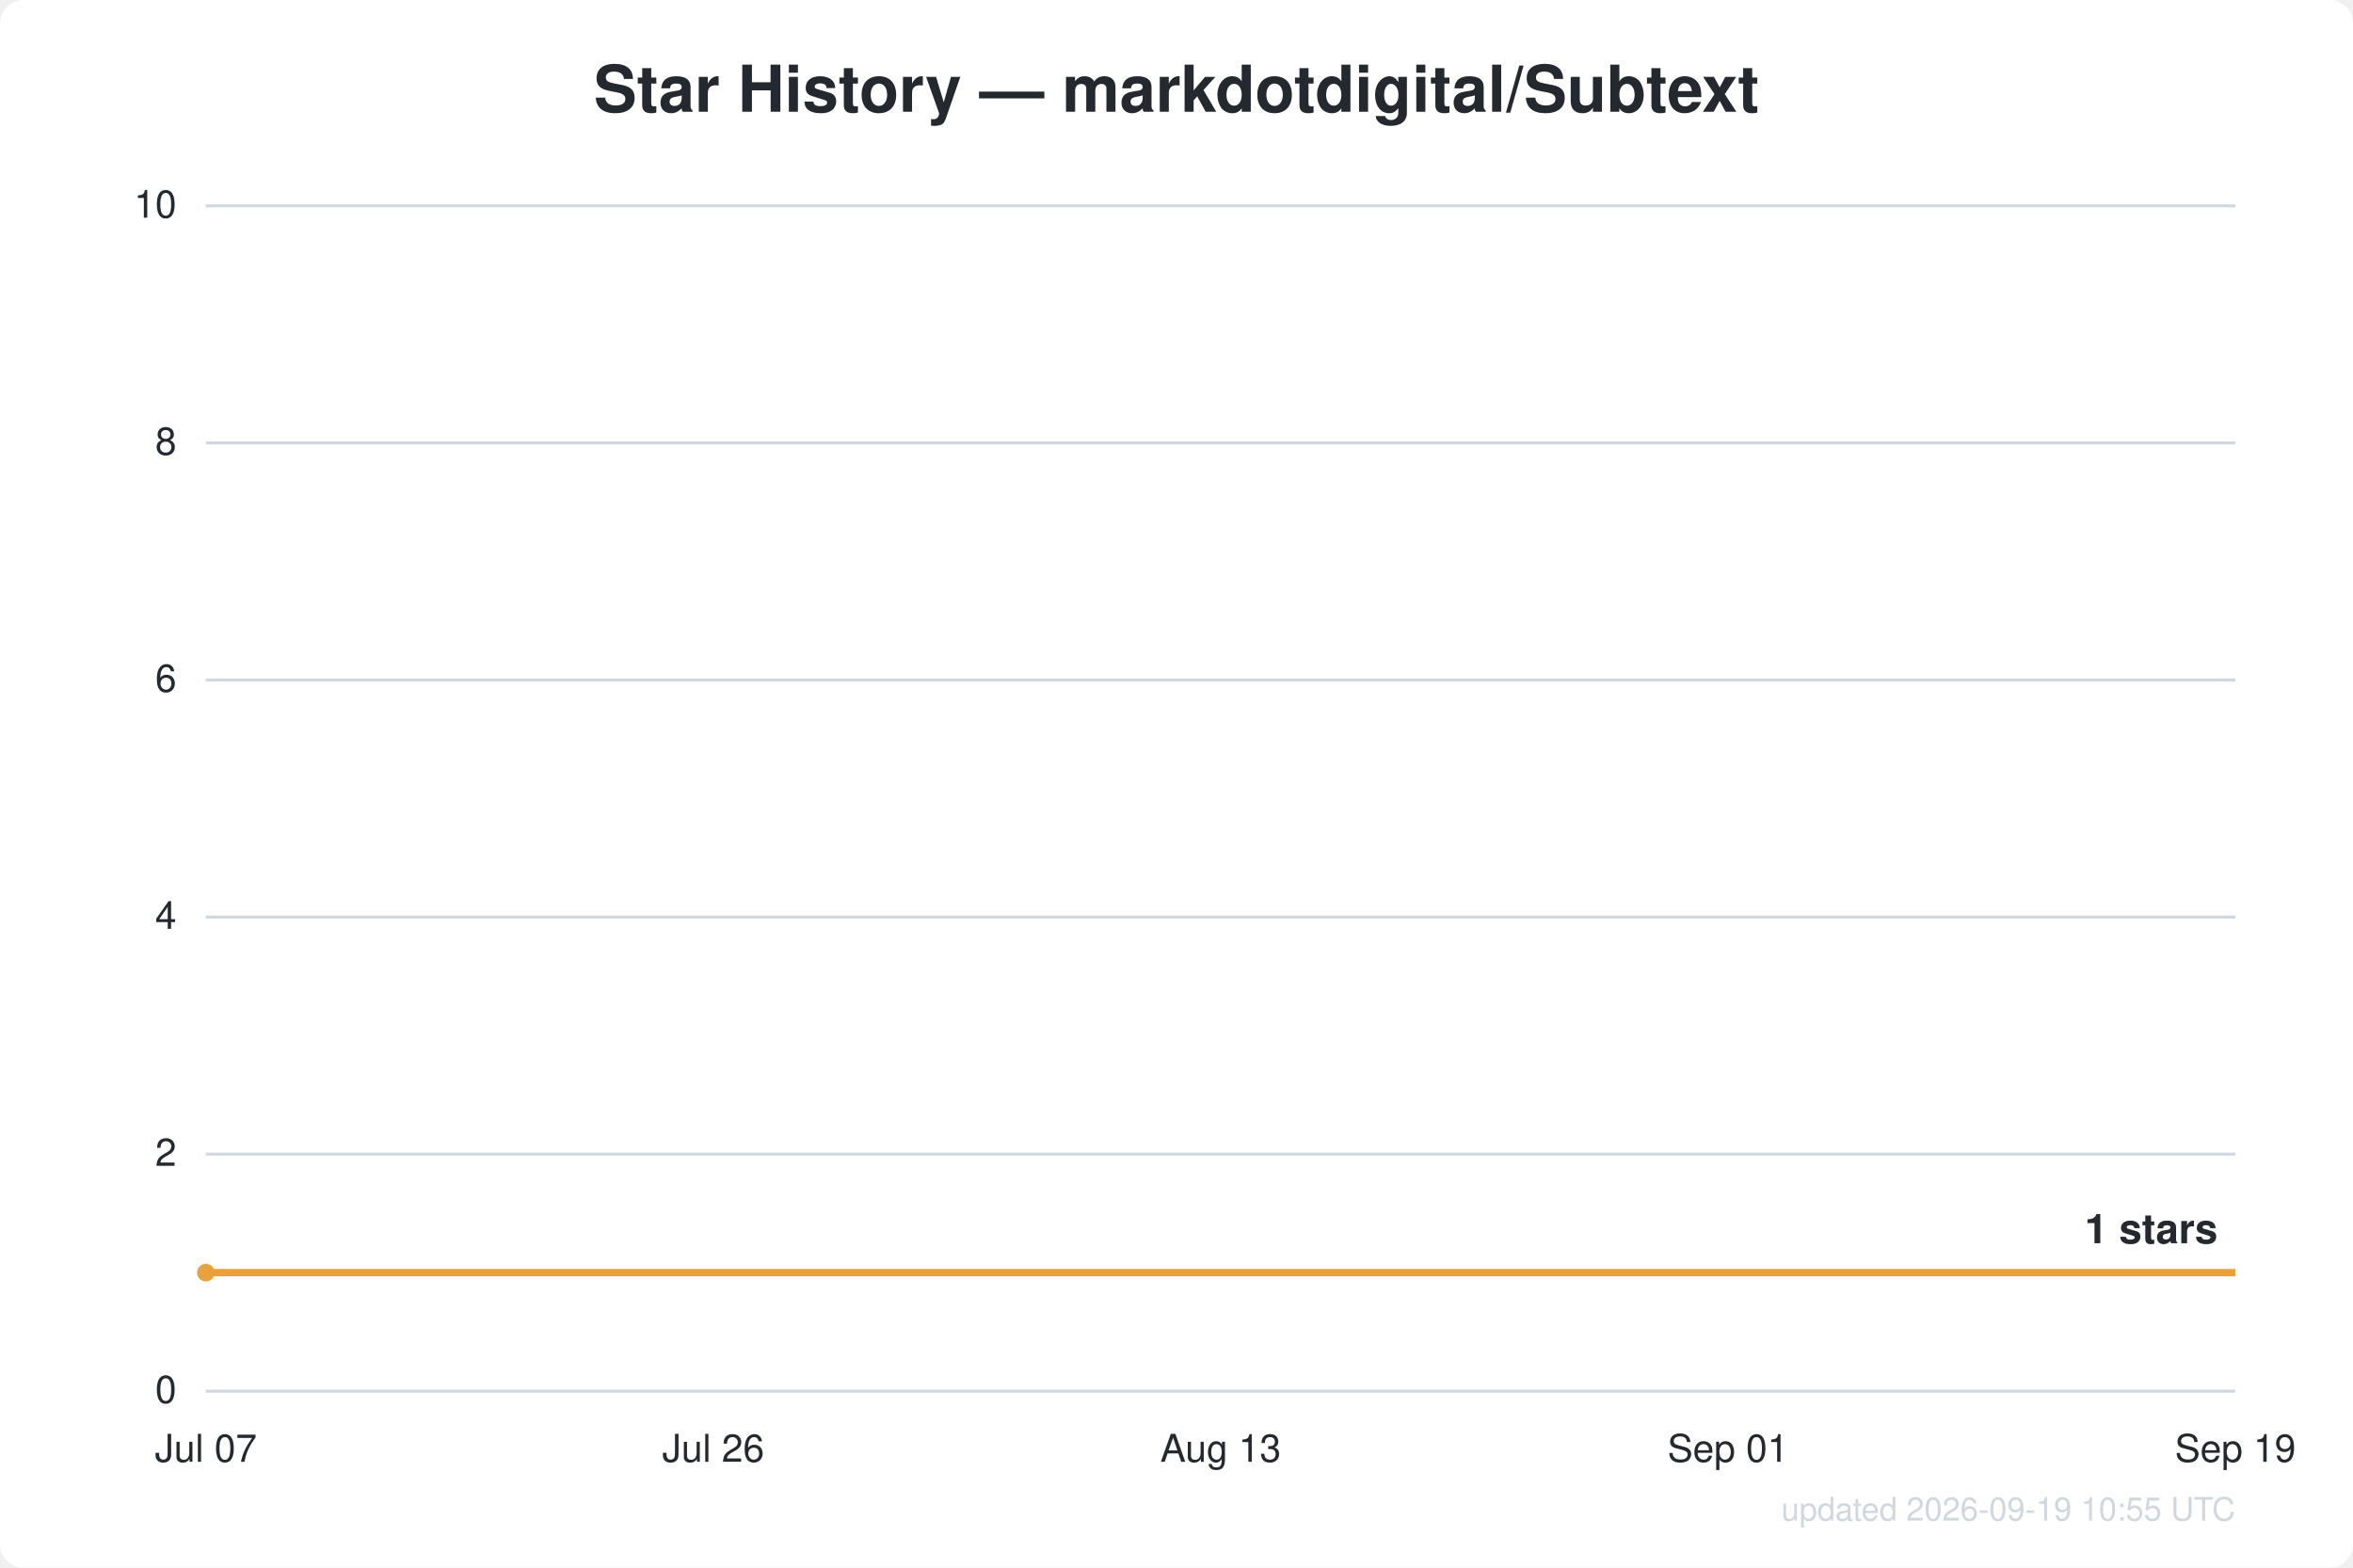
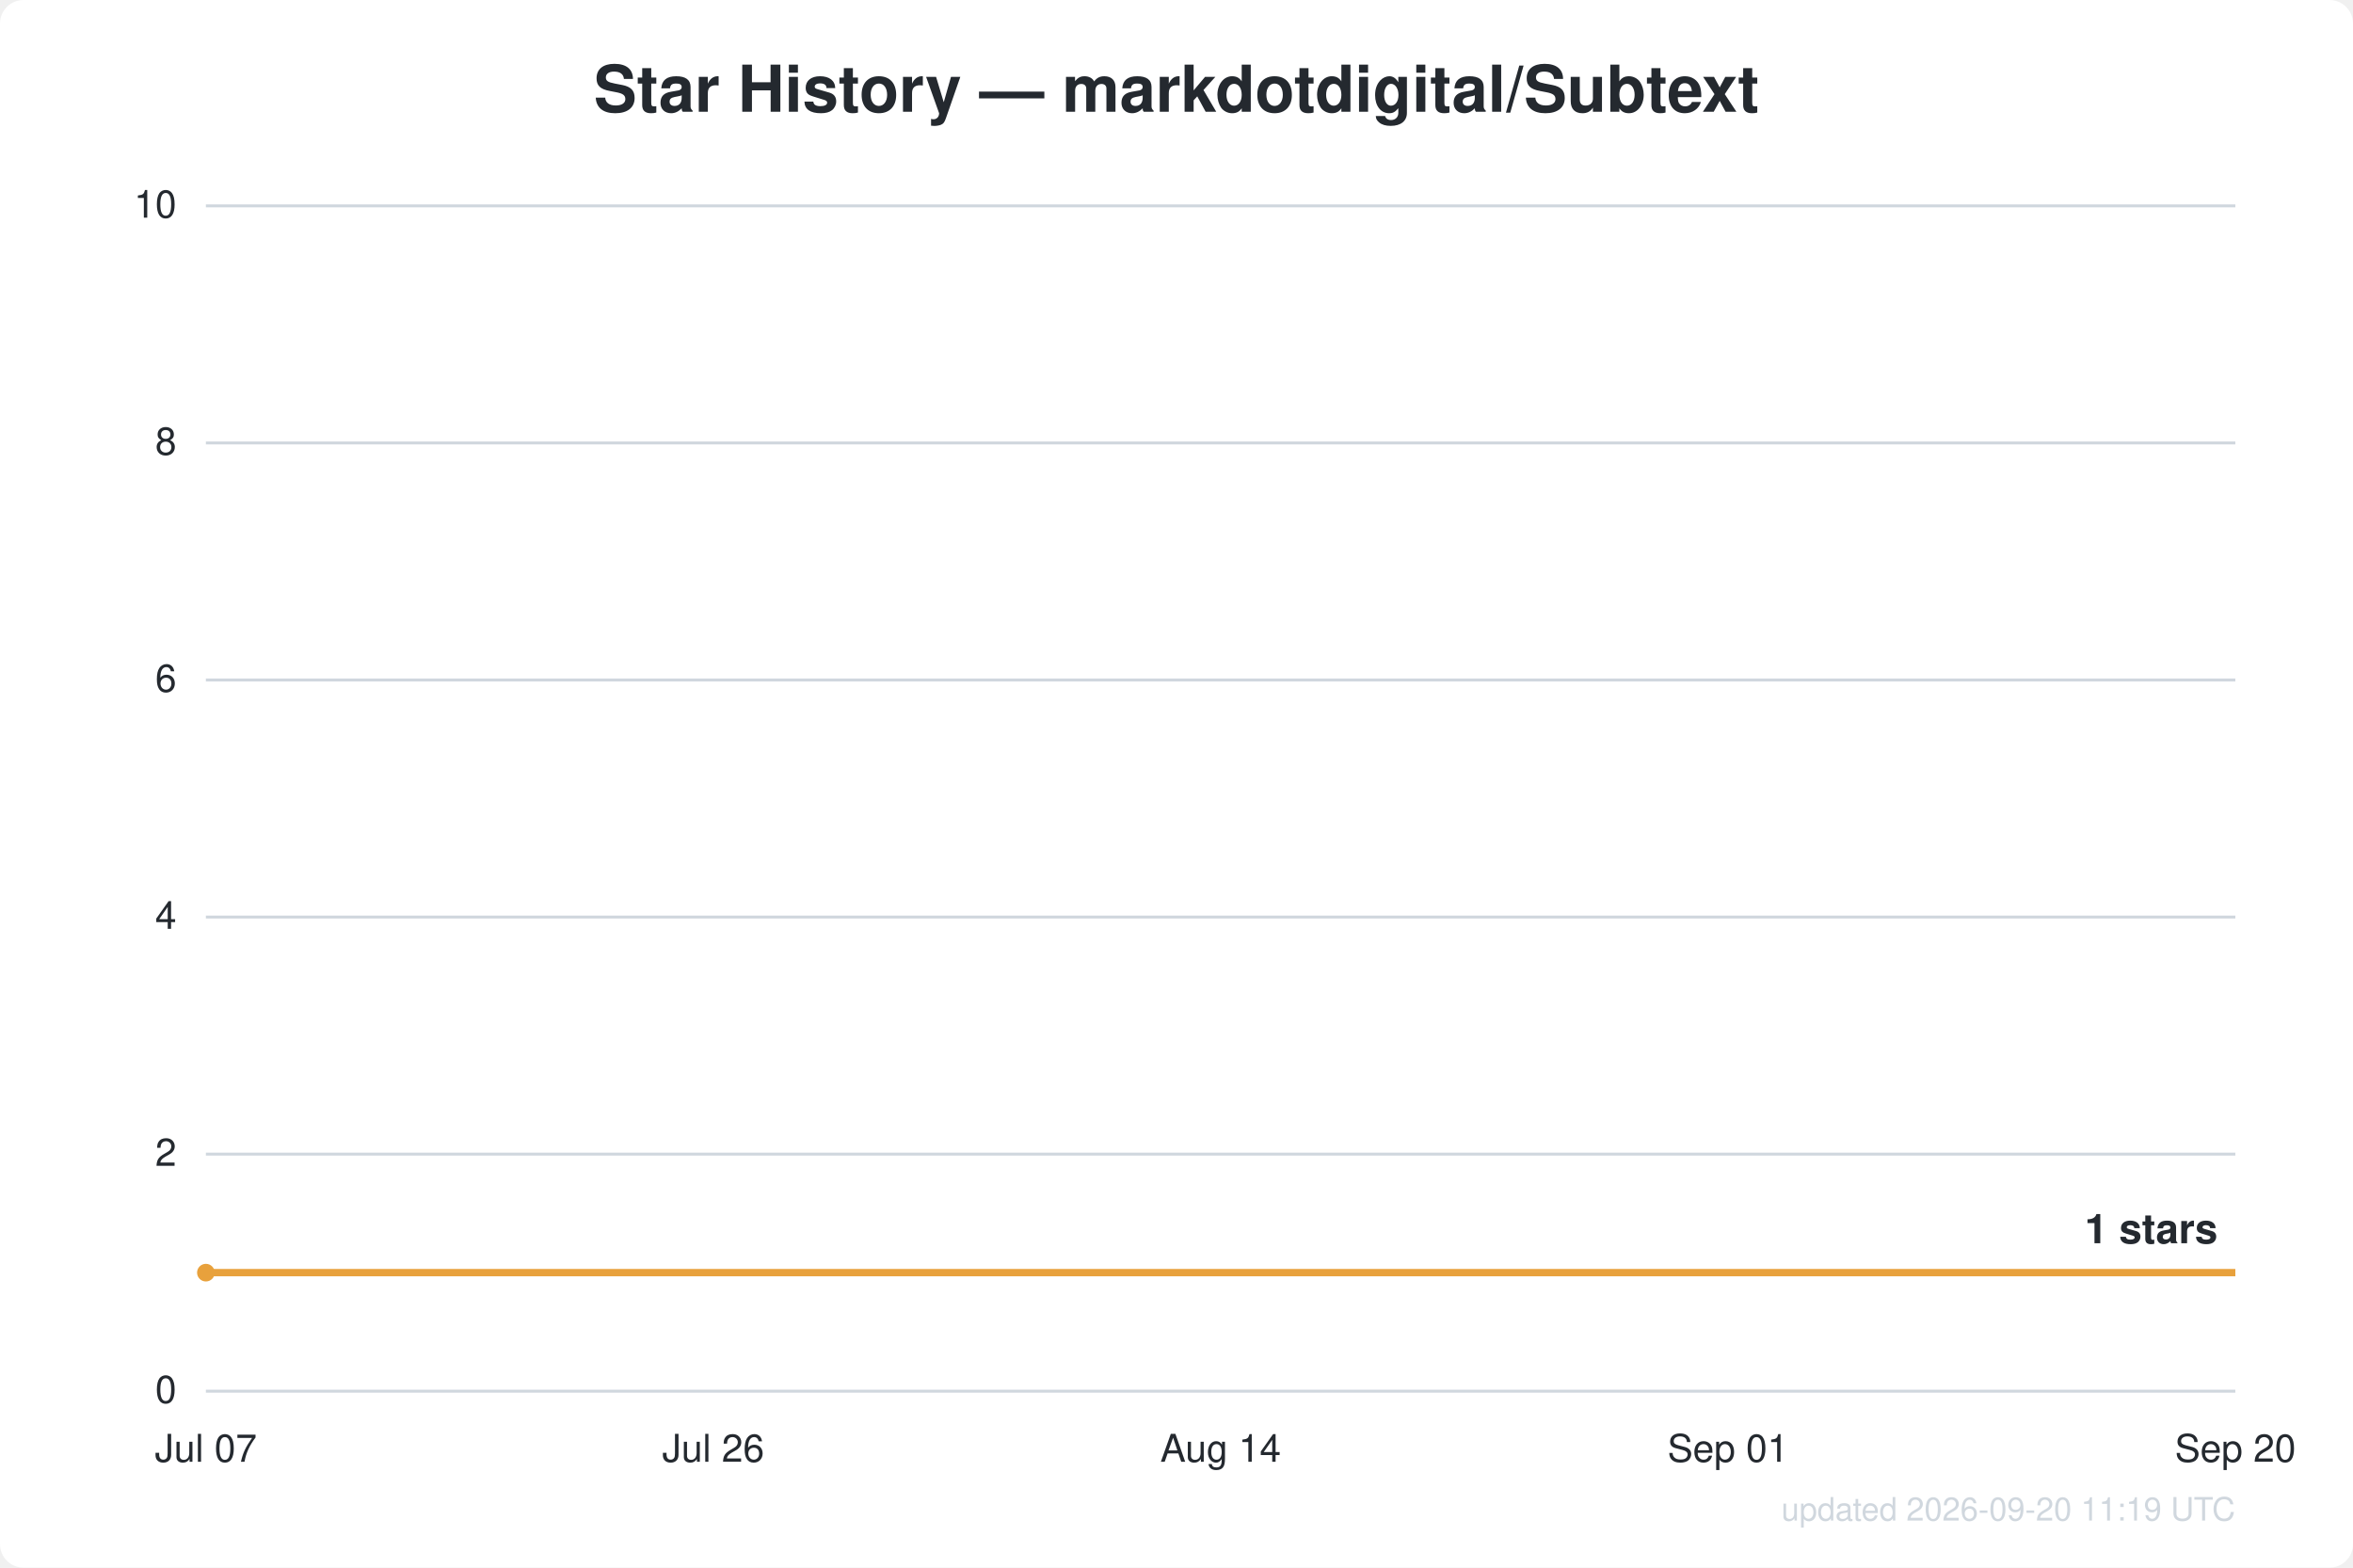
<svg xmlns="http://www.w3.org/2000/svg" width="800" height="533" viewBox="0 0 800 533" font-family="Segoe UI, Helvetica, Arial, sans-serif">
  <rect width="800" height="533" fill="#ffffff" rx="8" />
  <text x="400.0" y="38" text-anchor="middle" fill="#24292f" font-size="22" font-weight="600">Star History — markdotdigital/Subtext</text>
  <line x1="70" y1="473.0" x2="760" y2="473.0" stroke="#d0d7de" stroke-width="1" />
  <text x="60" y="477.0" text-anchor="end" fill="#24292f" font-size="13">0</text>
  <line x1="70" y1="392.4" x2="760" y2="392.4" stroke="#d0d7de" stroke-width="1" />
  <text x="60" y="396.4" text-anchor="end" fill="#24292f" font-size="13">2</text>
  <line x1="70" y1="311.8" x2="760" y2="311.8" stroke="#d0d7de" stroke-width="1" />
  <text x="60" y="315.8" text-anchor="end" fill="#24292f" font-size="13">4</text>
  <line x1="70" y1="231.2" x2="760" y2="231.2" stroke="#d0d7de" stroke-width="1" />
  <text x="60" y="235.2" text-anchor="end" fill="#24292f" font-size="13">6</text>
  <line x1="70" y1="150.6" x2="760" y2="150.6" stroke="#d0d7de" stroke-width="1" />
  <text x="60" y="154.6" text-anchor="end" fill="#24292f" font-size="13">8</text>
  <line x1="70" y1="70.0" x2="760" y2="70.0" stroke="#d0d7de" stroke-width="1" />
  <text x="60" y="74.0" text-anchor="end" fill="#24292f" font-size="13">10</text>
  <text x="70.0" y="497" text-anchor="middle" fill="#24292f" font-size="13">Jul 07</text>
  <text x="242.5" y="497" text-anchor="middle" fill="#24292f" font-size="13">Jul 26</text>
-   <text x="415.0" y="497" text-anchor="middle" fill="#24292f" font-size="13">Aug 13</text>
+   <text x="415.0" y="497" text-anchor="middle" fill="#24292f" font-size="13">Aug 14</text>
  <text x="587.5" y="497" text-anchor="middle" fill="#24292f" font-size="13">Sep 01</text>
-   <text x="760.0" y="497" text-anchor="middle" fill="#24292f" font-size="13">Sep 19</text>
+   <text x="760.0" y="497" text-anchor="middle" fill="#24292f" font-size="13">Sep 20</text>
  <path d="M70.0,432.7 L760.0,432.7" fill="none" stroke="#e8a13c" stroke-width="2.5" stroke-linejoin="round" />
  <circle cx="70.0" cy="432.7" r="3" fill="#e8a13c" />
  <text x="754.0" y="422.7" text-anchor="end" fill="#24292f" font-size="14" font-weight="600">1 stars</text>
-   <text x="760" y="517" text-anchor="end" fill="#d0d7de" font-size="11">updated 2026-09-19 10:55 UTC</text>
+   <text x="760" y="517" text-anchor="end" fill="#d0d7de" font-size="11">updated 2026-09-20 11:19 UTC</text>
</svg>
